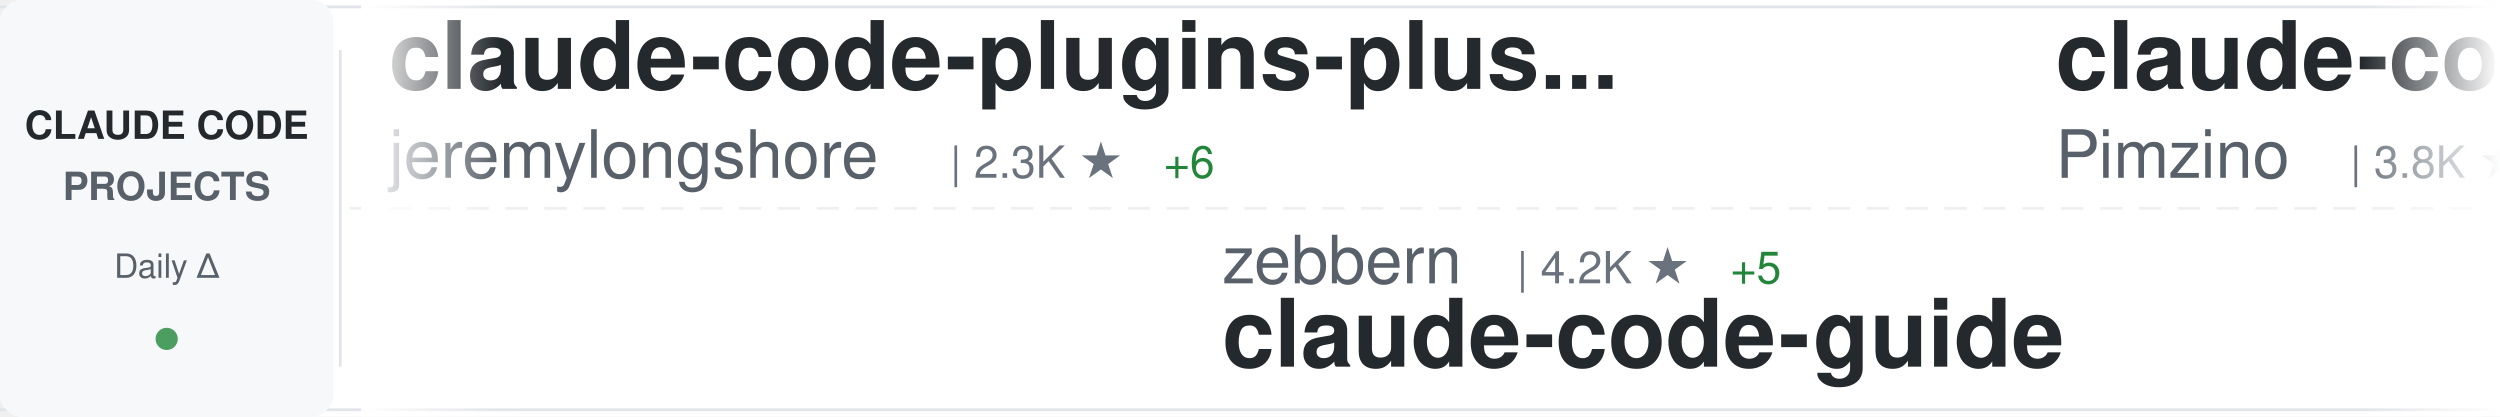
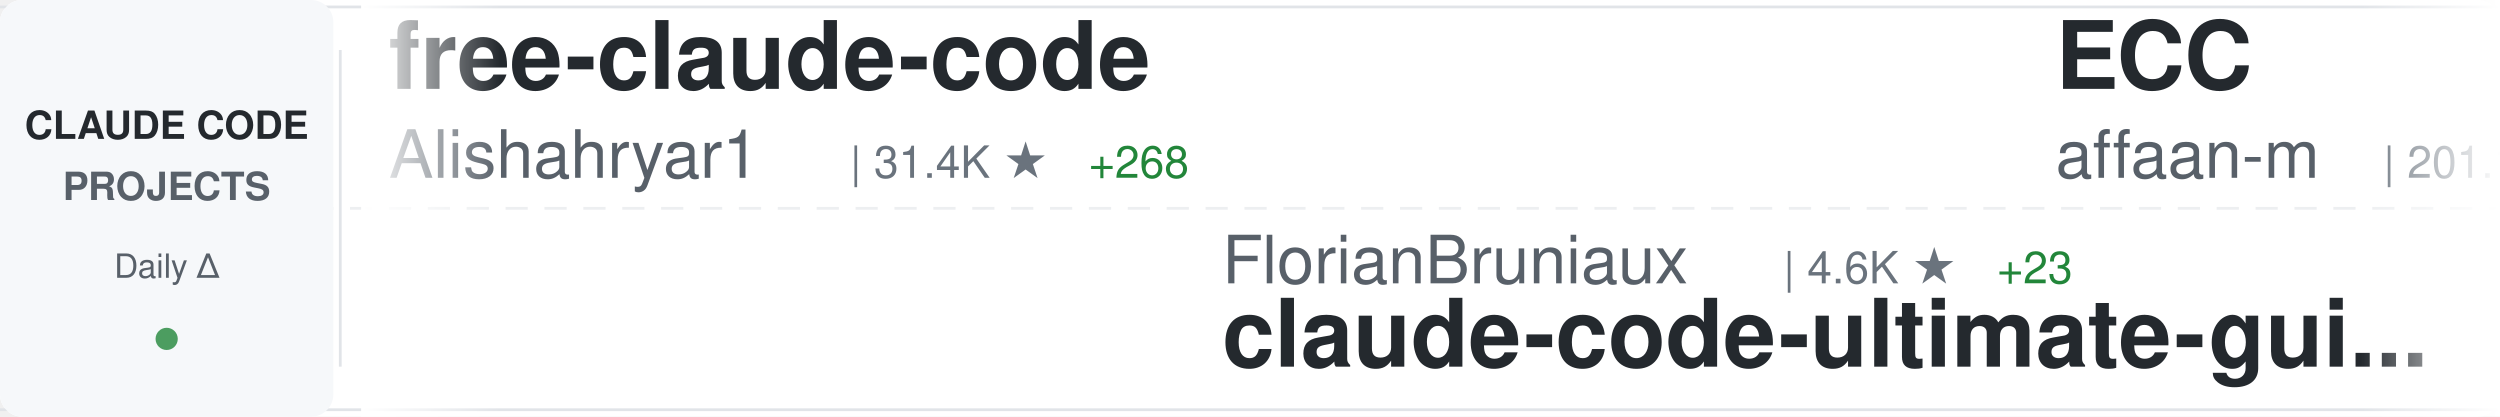
<svg xmlns="http://www.w3.org/2000/svg" width="900" height="150">
  <defs>
    <linearGradient id="awesomeLeftFade" x1="0%" y1="0%" x2="100%" y2="0%">
      <stop offset="0%" style="stop-color:#ffffff;stop-opacity:1" />
      <stop offset="100%" style="stop-color:#ffffff;stop-opacity:0" />
    </linearGradient>
    <linearGradient id="awesomeRightFade" x1="0%" y1="0%" x2="100%" y2="0%">
      <stop offset="0%" style="stop-color:#ffffff;stop-opacity:0" />
      <stop offset="100%" style="stop-color:#ffffff;stop-opacity:1" />
    </linearGradient>
  </defs>
  <rect width="900" height="150" fill="#ffffff" rx="8" />
  <rect x="0" y="2" width="900" height="1" fill="#e1e4e8" />
  <rect x="0" y="147" width="900" height="1" fill="#e1e4e8" />
  <line x1="0" y1="75" x2="900" y2="75" stroke="#e1e4e8" stroke-width="1" stroke-dasharray="8 6" opacity="0.6" />
  <rect x="0" y="0" width="120" height="150" fill="#f6f8fa" rx="8" />
  <text x="60" y="50" font-family="-apple-system, BlinkMacSystemFont, 'Segoe UI', Helvetica, Arial, sans-serif" font-size="14" font-weight="600" fill="#24292e" text-anchor="middle">CLAUDE CODE</text>
  <text x="60" y="72" font-family="-apple-system, BlinkMacSystemFont, 'Segoe UI', Helvetica, Arial, sans-serif" font-size="14" font-weight="600" fill="#586069" text-anchor="middle">PROJECTS</text>
  <text x="60" y="100" font-family="-apple-system, BlinkMacSystemFont, 'Segoe UI', Helvetica, Arial, sans-serif" font-size="12" font-weight="500" fill="#586069" text-anchor="middle">Daily Δ</text>
  <circle cx="60" cy="122" r="4" fill="#22863a" opacity="0.8" />
  <rect x="122" y="18" width="1" height="114" fill="#e1e4e8" />
  <clipPath id="awesomeTickerClip">
    <rect x="130" y="0" width="770" height="150" />
  </clipPath>
  <g clip-path="url(#awesomeTickerClip)">
    <g id="awesomeTickerItems">
      <animateTransform attributeName="transform" attributeType="XML" type="translate" from="0 0" to="-3000 0" dur="54s" repeatCount="indefinite" />
      <g transform="translate(0, 0)">
-         <text x="140" y="32" font-family="-apple-system, BlinkMacSystemFont, 'Segoe UI', Helvetica, Arial, sans-serif" font-size="34" font-weight="600" fill="#24292e">claude-code-plugins-plus...</text>
-         <text x="140" y="64" font-family="-apple-system, BlinkMacSystemFont, 'Segoe UI', Helvetica, Arial, sans-serif" font-size="24" font-weight="400" fill="#586069">jeremylongshore</text>
-         <text x="342" y="64" font-family="-apple-system, BlinkMacSystemFont, 'Segoe UI', Helvetica, Arial, sans-serif" font-size="16" font-weight="500" fill="#6a737d">| 2.3K ★</text>
-         <text x="419" y="64" font-family="-apple-system, BlinkMacSystemFont, 'Segoe UI', Helvetica, Arial, sans-serif" font-size="16" font-weight="500" fill="#22863a"> +6</text>
+         <text x="140" y="32" font-family="-apple-system, BlinkMacSystemFont, 'Segoe UI', Helvetica, Arial, sans-serif" font-size="34" font-weight="600" fill="#24292e">free-claude-code</text>
+         <text x="140" y="64" font-family="-apple-system, BlinkMacSystemFont, 'Segoe UI', Helvetica, Arial, sans-serif" font-size="24" font-weight="400" fill="#586069">Alishahryar1</text>
+         <text x="306" y="64" font-family="-apple-system, BlinkMacSystemFont, 'Segoe UI', Helvetica, Arial, sans-serif" font-size="16" font-weight="500" fill="#6a737d">| 31.4K ★</text>
+         <text x="392" y="64" font-family="-apple-system, BlinkMacSystemFont, 'Segoe UI', Helvetica, Arial, sans-serif" font-size="16" font-weight="500" fill="#22863a"> +268</text>
      </g>
      <g transform="translate(300, 0)">
-         <text x="140" y="102" font-family="-apple-system, BlinkMacSystemFont, 'Segoe UI', Helvetica, Arial, sans-serif" font-size="24" font-weight="400" fill="#586069">zebbern</text>
-         <text x="246" y="102" font-family="-apple-system, BlinkMacSystemFont, 'Segoe UI', Helvetica, Arial, sans-serif" font-size="16" font-weight="500" fill="#6a737d">| 4.2K ★</text>
-         <text x="323" y="102" font-family="-apple-system, BlinkMacSystemFont, 'Segoe UI', Helvetica, Arial, sans-serif" font-size="16" font-weight="500" fill="#22863a"> +5</text>
-         <text x="140" y="132" font-family="-apple-system, BlinkMacSystemFont, 'Segoe UI', Helvetica, Arial, sans-serif" font-size="34" font-weight="600" fill="#24292e">claude-code-guide</text>
+         <text x="140" y="102" font-family="-apple-system, BlinkMacSystemFont, 'Segoe UI', Helvetica, Arial, sans-serif" font-size="24" font-weight="400" fill="#586069">FlorianBruniaux</text>
+         <text x="342" y="102" font-family="-apple-system, BlinkMacSystemFont, 'Segoe UI', Helvetica, Arial, sans-serif" font-size="16" font-weight="500" fill="#6a737d">| 4.6K ★</text>
+         <text x="419" y="102" font-family="-apple-system, BlinkMacSystemFont, 'Segoe UI', Helvetica, Arial, sans-serif" font-size="16" font-weight="500" fill="#22863a"> +23</text>
+         <text x="140" y="132" font-family="-apple-system, BlinkMacSystemFont, 'Segoe UI', Helvetica, Arial, sans-serif" font-size="34" font-weight="600" fill="#24292e">claude-code-ultimate-gui...</text>
      </g>
      <g transform="translate(600, 0)">
-         <text x="140" y="32" font-family="-apple-system, BlinkMacSystemFont, 'Segoe UI', Helvetica, Arial, sans-serif" font-size="34" font-weight="600" fill="#24292e">claude-code-spec-workflo...</text>
-         <text x="140" y="64" font-family="-apple-system, BlinkMacSystemFont, 'Segoe UI', Helvetica, Arial, sans-serif" font-size="24" font-weight="400" fill="#586069">Pimzino</text>
-         <text x="246" y="64" font-family="-apple-system, BlinkMacSystemFont, 'Segoe UI', Helvetica, Arial, sans-serif" font-size="16" font-weight="500" fill="#6a737d">| 3.8K ★</text>
-         <text x="323" y="64" font-family="-apple-system, BlinkMacSystemFont, 'Segoe UI', Helvetica, Arial, sans-serif" font-size="16" font-weight="500" fill="#22863a"> +2</text>
+         <text x="140" y="32" font-family="-apple-system, BlinkMacSystemFont, 'Segoe UI', Helvetica, Arial, sans-serif" font-size="34" font-weight="600" fill="#24292e">ECC</text>
+         <text x="140" y="64" font-family="-apple-system, BlinkMacSystemFont, 'Segoe UI', Helvetica, Arial, sans-serif" font-size="24" font-weight="400" fill="#586069">affaan-m</text>
+         <text x="258" y="64" font-family="-apple-system, BlinkMacSystemFont, 'Segoe UI', Helvetica, Arial, sans-serif" font-size="16" font-weight="500" fill="#6a737d">| 201.1K ★</text>
+         <text x="353" y="64" font-family="-apple-system, BlinkMacSystemFont, 'Segoe UI', Helvetica, Arial, sans-serif" font-size="16" font-weight="500" fill="#22863a"> +1.6K</text>
      </g>
      <g transform="translate(900, 0)">
-         <text x="140" y="102" font-family="-apple-system, BlinkMacSystemFont, 'Segoe UI', Helvetica, Arial, sans-serif" font-size="24" font-weight="400" fill="#586069">Yuyz0112</text>
-         <text x="258" y="102" font-family="-apple-system, BlinkMacSystemFont, 'Segoe UI', Helvetica, Arial, sans-serif" font-size="16" font-weight="500" fill="#6a737d">| 2.4K ★</text>
-         <text x="335" y="102" font-family="-apple-system, BlinkMacSystemFont, 'Segoe UI', Helvetica, Arial, sans-serif" font-size="16" font-weight="500" fill="#22863a"> +1</text>
-         <text x="140" y="132" font-family="-apple-system, BlinkMacSystemFont, 'Segoe UI', Helvetica, Arial, sans-serif" font-size="34" font-weight="600" fill="#24292e">claude-code-reverse</text>
+         <text x="140" y="102" font-family="-apple-system, BlinkMacSystemFont, 'Segoe UI', Helvetica, Arial, sans-serif" font-size="24" font-weight="400" fill="#586069">huangjia2019</text>
+         <text x="306" y="102" font-family="-apple-system, BlinkMacSystemFont, 'Segoe UI', Helvetica, Arial, sans-serif" font-size="16" font-weight="500" fill="#6a737d">| 747 ★</text>
+         <text x="374" y="102" font-family="-apple-system, BlinkMacSystemFont, 'Segoe UI', Helvetica, Arial, sans-serif" font-size="16" font-weight="500" fill="#22863a"> +5</text>
+         <text x="140" y="132" font-family="-apple-system, BlinkMacSystemFont, 'Segoe UI', Helvetica, Arial, sans-serif" font-size="34" font-weight="600" fill="#24292e">claude-code-engineering</text>
      </g>
      <g transform="translate(1200, 0)">
-         <text x="140" y="32" font-family="-apple-system, BlinkMacSystemFont, 'Segoe UI', Helvetica, Arial, sans-serif" font-size="34" font-weight="600" fill="#24292e">claude-code-tips</text>
-         <text x="140" y="64" font-family="-apple-system, BlinkMacSystemFont, 'Segoe UI', Helvetica, Arial, sans-serif" font-size="24" font-weight="400" fill="#586069">ykdojo</text>
-         <text x="234" y="64" font-family="-apple-system, BlinkMacSystemFont, 'Segoe UI', Helvetica, Arial, sans-serif" font-size="16" font-weight="500" fill="#6a737d">| 8.6K ★</text>
-         <text x="311" y="64" font-family="-apple-system, BlinkMacSystemFont, 'Segoe UI', Helvetica, Arial, sans-serif" font-size="16" font-weight="500" fill="#22863a"> +13</text>
+         <text x="140" y="32" font-family="-apple-system, BlinkMacSystemFont, 'Segoe UI', Helvetica, Arial, sans-serif" font-size="34" font-weight="600" fill="#24292e">Claude-Code-Source-Study</text>
+         <text x="140" y="64" font-family="-apple-system, BlinkMacSystemFont, 'Segoe UI', Helvetica, Arial, sans-serif" font-size="24" font-weight="400" fill="#586069">luyao618</text>
+         <text x="258" y="64" font-family="-apple-system, BlinkMacSystemFont, 'Segoe UI', Helvetica, Arial, sans-serif" font-size="16" font-weight="500" fill="#6a737d">| 1.5K ★</text>
+         <text x="335" y="64" font-family="-apple-system, BlinkMacSystemFont, 'Segoe UI', Helvetica, Arial, sans-serif" font-size="16" font-weight="500" fill="#22863a"> +4</text>
      </g>
      <g transform="translate(1500, 0)">
-         <text x="140" y="102" font-family="-apple-system, BlinkMacSystemFont, 'Segoe UI', Helvetica, Arial, sans-serif" font-size="24" font-weight="400" fill="#586069">777genius</text>
-         <text x="270" y="102" font-family="-apple-system, BlinkMacSystemFont, 'Segoe UI', Helvetica, Arial, sans-serif" font-size="16" font-weight="500" fill="#6a737d">| 913 ★</text>
-         <text x="338" y="102" font-family="-apple-system, BlinkMacSystemFont, 'Segoe UI', Helvetica, Arial, sans-serif" font-size="16" font-weight="500" fill="#22863a"> +1</text>
-         <text x="140" y="132" font-family="-apple-system, BlinkMacSystemFont, 'Segoe UI', Helvetica, Arial, sans-serif" font-size="34" font-weight="600" fill="#24292e">claude-code-source-code</text>
+         <text x="140" y="102" font-family="-apple-system, BlinkMacSystemFont, 'Segoe UI', Helvetica, Arial, sans-serif" font-size="24" font-weight="400" fill="#586069">chauncygu</text>
+         <text x="270" y="102" font-family="-apple-system, BlinkMacSystemFont, 'Segoe UI', Helvetica, Arial, sans-serif" font-size="16" font-weight="500" fill="#6a737d">| 2.5K ★</text>
+         <text x="347" y="102" font-family="-apple-system, BlinkMacSystemFont, 'Segoe UI', Helvetica, Arial, sans-serif" font-size="16" font-weight="500" fill="#22863a"> +3</text>
+         <text x="140" y="132" font-family="-apple-system, BlinkMacSystemFont, 'Segoe UI', Helvetica, Arial, sans-serif" font-size="34" font-weight="600" fill="#24292e">collection-claude-code-s...</text>
      </g>
      <g transform="translate(1800, 0)">
-         <text x="140" y="32" font-family="-apple-system, BlinkMacSystemFont, 'Segoe UI', Helvetica, Arial, sans-serif" font-size="34" font-weight="600" fill="#24292e">claude-code-security-rev...</text>
+         <text x="140" y="32" font-family="-apple-system, BlinkMacSystemFont, 'Segoe UI', Helvetica, Arial, sans-serif" font-size="34" font-weight="600" fill="#24292e">claude-code-base-action</text>
        <text x="140" y="64" font-family="-apple-system, BlinkMacSystemFont, 'Segoe UI', Helvetica, Arial, sans-serif" font-size="24" font-weight="400" fill="#586069">anthropics</text>
-         <text x="282" y="64" font-family="-apple-system, BlinkMacSystemFont, 'Segoe UI', Helvetica, Arial, sans-serif" font-size="16" font-weight="500" fill="#6a737d">| 4.9K ★</text>
-         <text x="359" y="64" font-family="-apple-system, BlinkMacSystemFont, 'Segoe UI', Helvetica, Arial, sans-serif" font-size="16" font-weight="500" fill="#22863a"> +8</text>
+         <text x="282" y="64" font-family="-apple-system, BlinkMacSystemFont, 'Segoe UI', Helvetica, Arial, sans-serif" font-size="16" font-weight="500" fill="#6a737d">| 856 ★</text>
+         <text x="350" y="64" font-family="-apple-system, BlinkMacSystemFont, 'Segoe UI', Helvetica, Arial, sans-serif" font-size="16" font-weight="500" fill="#22863a"> +5</text>
      </g>
      <g transform="translate(2100, 0)">
-         <text x="140" y="102" font-family="-apple-system, BlinkMacSystemFont, 'Segoe UI', Helvetica, Arial, sans-serif" font-size="24" font-weight="400" fill="#586069">Chachamaru127</text>
-         <text x="318" y="102" font-family="-apple-system, BlinkMacSystemFont, 'Segoe UI', Helvetica, Arial, sans-serif" font-size="16" font-weight="500" fill="#6a737d">| 2.4K ★</text>
-         <text x="395" y="102" font-family="-apple-system, BlinkMacSystemFont, 'Segoe UI', Helvetica, Arial, sans-serif" font-size="16" font-weight="500" fill="#22863a"> +94</text>
-         <text x="140" y="132" font-family="-apple-system, BlinkMacSystemFont, 'Segoe UI', Helvetica, Arial, sans-serif" font-size="34" font-weight="600" fill="#24292e">claude-code-harness</text>
+         <text x="140" y="102" font-family="-apple-system, BlinkMacSystemFont, 'Segoe UI', Helvetica, Arial, sans-serif" font-size="24" font-weight="400" fill="#586069">nicedreamzapp</text>
+         <text x="318" y="102" font-family="-apple-system, BlinkMacSystemFont, 'Segoe UI', Helvetica, Arial, sans-serif" font-size="16" font-weight="500" fill="#6a737d">| 2.7K ★</text>
+         <text x="395" y="102" font-family="-apple-system, BlinkMacSystemFont, 'Segoe UI', Helvetica, Arial, sans-serif" font-size="16" font-weight="500" fill="#22863a"> +6</text>
+         <text x="140" y="132" font-family="-apple-system, BlinkMacSystemFont, 'Segoe UI', Helvetica, Arial, sans-serif" font-size="34" font-weight="600" fill="#24292e">claude-code-local</text>
      </g>
      <g transform="translate(2400, 0)">
-         <text x="140" y="32" font-family="-apple-system, BlinkMacSystemFont, 'Segoe UI', Helvetica, Arial, sans-serif" font-size="34" font-weight="600" fill="#24292e">claude-code-templates</text>
-         <text x="140" y="64" font-family="-apple-system, BlinkMacSystemFont, 'Segoe UI', Helvetica, Arial, sans-serif" font-size="24" font-weight="400" fill="#586069">davila7</text>
-         <text x="246" y="64" font-family="-apple-system, BlinkMacSystemFont, 'Segoe UI', Helvetica, Arial, sans-serif" font-size="16" font-weight="500" fill="#6a737d">| 27.7K ★</text>
-         <text x="332" y="64" font-family="-apple-system, BlinkMacSystemFont, 'Segoe UI', Helvetica, Arial, sans-serif" font-size="16" font-weight="500" fill="#22863a"> +20</text>
+         <text x="140" y="32" font-family="-apple-system, BlinkMacSystemFont, 'Segoe UI', Helvetica, Arial, sans-serif" font-size="34" font-weight="600" fill="#24292e">ClaudeCode</text>
+         <text x="140" y="64" font-family="-apple-system, BlinkMacSystemFont, 'Segoe UI', Helvetica, Arial, sans-serif" font-size="24" font-weight="400" fill="#586069">guanshan</text>
+         <text x="258" y="64" font-family="-apple-system, BlinkMacSystemFont, 'Segoe UI', Helvetica, Arial, sans-serif" font-size="16" font-weight="500" fill="#6a737d">| 60 ★</text>
      </g>
      <g transform="translate(2700, 0)">
-         <text x="140" y="102" font-family="-apple-system, BlinkMacSystemFont, 'Segoe UI', Helvetica, Arial, sans-serif" font-size="24" font-weight="400" fill="#586069">1rgs</text>
-         <text x="210" y="102" font-family="-apple-system, BlinkMacSystemFont, 'Segoe UI', Helvetica, Arial, sans-serif" font-size="16" font-weight="500" fill="#6a737d">| 3.6K ★</text>
-         <text x="287" y="102" font-family="-apple-system, BlinkMacSystemFont, 'Segoe UI', Helvetica, Arial, sans-serif" font-size="16" font-weight="500" fill="#22863a"> +1</text>
-         <text x="140" y="132" font-family="-apple-system, BlinkMacSystemFont, 'Segoe UI', Helvetica, Arial, sans-serif" font-size="34" font-weight="600" fill="#24292e">claude-code-proxy</text>
+         <text x="140" y="102" font-family="-apple-system, BlinkMacSystemFont, 'Segoe UI', Helvetica, Arial, sans-serif" font-size="24" font-weight="400" fill="#586069">darcyegb</text>
+         <text x="258" y="102" font-family="-apple-system, BlinkMacSystemFont, 'Segoe UI', Helvetica, Arial, sans-serif" font-size="16" font-weight="500" fill="#6a737d">| 710 ★</text>
+         <text x="326" y="102" font-family="-apple-system, BlinkMacSystemFont, 'Segoe UI', Helvetica, Arial, sans-serif" font-size="16" font-weight="500" fill="#22863a"> +3</text>
+         <text x="140" y="132" font-family="-apple-system, BlinkMacSystemFont, 'Segoe UI', Helvetica, Arial, sans-serif" font-size="34" font-weight="600" fill="#24292e">ClaudeCodeAgents</text>
      </g>
      <g transform="translate(3000, 0)">
-         <text x="140" y="32" font-family="-apple-system, BlinkMacSystemFont, 'Segoe UI', Helvetica, Arial, sans-serif" font-size="34" font-weight="600" fill="#24292e">claude-code-plugins-plus...</text>
-         <text x="140" y="64" font-family="-apple-system, BlinkMacSystemFont, 'Segoe UI', Helvetica, Arial, sans-serif" font-size="24" font-weight="400" fill="#586069">jeremylongshore</text>
-         <text x="342" y="64" font-family="-apple-system, BlinkMacSystemFont, 'Segoe UI', Helvetica, Arial, sans-serif" font-size="16" font-weight="500" fill="#6a737d">| 2.3K ★</text>
-         <text x="419" y="64" font-family="-apple-system, BlinkMacSystemFont, 'Segoe UI', Helvetica, Arial, sans-serif" font-size="16" font-weight="500" fill="#22863a"> +6</text>
+         <text x="140" y="32" font-family="-apple-system, BlinkMacSystemFont, 'Segoe UI', Helvetica, Arial, sans-serif" font-size="34" font-weight="600" fill="#24292e">free-claude-code</text>
+         <text x="140" y="64" font-family="-apple-system, BlinkMacSystemFont, 'Segoe UI', Helvetica, Arial, sans-serif" font-size="24" font-weight="400" fill="#586069">Alishahryar1</text>
+         <text x="306" y="64" font-family="-apple-system, BlinkMacSystemFont, 'Segoe UI', Helvetica, Arial, sans-serif" font-size="16" font-weight="500" fill="#6a737d">| 31.4K ★</text>
+         <text x="392" y="64" font-family="-apple-system, BlinkMacSystemFont, 'Segoe UI', Helvetica, Arial, sans-serif" font-size="16" font-weight="500" fill="#22863a"> +268</text>
      </g>
      <g transform="translate(3300, 0)">
-         <text x="140" y="102" font-family="-apple-system, BlinkMacSystemFont, 'Segoe UI', Helvetica, Arial, sans-serif" font-size="24" font-weight="400" fill="#586069">zebbern</text>
-         <text x="246" y="102" font-family="-apple-system, BlinkMacSystemFont, 'Segoe UI', Helvetica, Arial, sans-serif" font-size="16" font-weight="500" fill="#6a737d">| 4.2K ★</text>
-         <text x="323" y="102" font-family="-apple-system, BlinkMacSystemFont, 'Segoe UI', Helvetica, Arial, sans-serif" font-size="16" font-weight="500" fill="#22863a"> +5</text>
-         <text x="140" y="132" font-family="-apple-system, BlinkMacSystemFont, 'Segoe UI', Helvetica, Arial, sans-serif" font-size="34" font-weight="600" fill="#24292e">claude-code-guide</text>
+         <text x="140" y="102" font-family="-apple-system, BlinkMacSystemFont, 'Segoe UI', Helvetica, Arial, sans-serif" font-size="24" font-weight="400" fill="#586069">FlorianBruniaux</text>
+         <text x="342" y="102" font-family="-apple-system, BlinkMacSystemFont, 'Segoe UI', Helvetica, Arial, sans-serif" font-size="16" font-weight="500" fill="#6a737d">| 4.6K ★</text>
+         <text x="419" y="102" font-family="-apple-system, BlinkMacSystemFont, 'Segoe UI', Helvetica, Arial, sans-serif" font-size="16" font-weight="500" fill="#22863a"> +23</text>
+         <text x="140" y="132" font-family="-apple-system, BlinkMacSystemFont, 'Segoe UI', Helvetica, Arial, sans-serif" font-size="34" font-weight="600" fill="#24292e">claude-code-ultimate-gui...</text>
      </g>
      <g transform="translate(3600, 0)">
-         <text x="140" y="32" font-family="-apple-system, BlinkMacSystemFont, 'Segoe UI', Helvetica, Arial, sans-serif" font-size="34" font-weight="600" fill="#24292e">claude-code-spec-workflo...</text>
-         <text x="140" y="64" font-family="-apple-system, BlinkMacSystemFont, 'Segoe UI', Helvetica, Arial, sans-serif" font-size="24" font-weight="400" fill="#586069">Pimzino</text>
-         <text x="246" y="64" font-family="-apple-system, BlinkMacSystemFont, 'Segoe UI', Helvetica, Arial, sans-serif" font-size="16" font-weight="500" fill="#6a737d">| 3.8K ★</text>
-         <text x="323" y="64" font-family="-apple-system, BlinkMacSystemFont, 'Segoe UI', Helvetica, Arial, sans-serif" font-size="16" font-weight="500" fill="#22863a"> +2</text>
+         <text x="140" y="32" font-family="-apple-system, BlinkMacSystemFont, 'Segoe UI', Helvetica, Arial, sans-serif" font-size="34" font-weight="600" fill="#24292e">ECC</text>
+         <text x="140" y="64" font-family="-apple-system, BlinkMacSystemFont, 'Segoe UI', Helvetica, Arial, sans-serif" font-size="24" font-weight="400" fill="#586069">affaan-m</text>
+         <text x="258" y="64" font-family="-apple-system, BlinkMacSystemFont, 'Segoe UI', Helvetica, Arial, sans-serif" font-size="16" font-weight="500" fill="#6a737d">| 201.1K ★</text>
+         <text x="353" y="64" font-family="-apple-system, BlinkMacSystemFont, 'Segoe UI', Helvetica, Arial, sans-serif" font-size="16" font-weight="500" fill="#22863a"> +1.6K</text>
      </g>
      <g transform="translate(3900, 0)">
-         <text x="140" y="102" font-family="-apple-system, BlinkMacSystemFont, 'Segoe UI', Helvetica, Arial, sans-serif" font-size="24" font-weight="400" fill="#586069">Yuyz0112</text>
-         <text x="258" y="102" font-family="-apple-system, BlinkMacSystemFont, 'Segoe UI', Helvetica, Arial, sans-serif" font-size="16" font-weight="500" fill="#6a737d">| 2.4K ★</text>
-         <text x="335" y="102" font-family="-apple-system, BlinkMacSystemFont, 'Segoe UI', Helvetica, Arial, sans-serif" font-size="16" font-weight="500" fill="#22863a"> +1</text>
-         <text x="140" y="132" font-family="-apple-system, BlinkMacSystemFont, 'Segoe UI', Helvetica, Arial, sans-serif" font-size="34" font-weight="600" fill="#24292e">claude-code-reverse</text>
+         <text x="140" y="102" font-family="-apple-system, BlinkMacSystemFont, 'Segoe UI', Helvetica, Arial, sans-serif" font-size="24" font-weight="400" fill="#586069">huangjia2019</text>
+         <text x="306" y="102" font-family="-apple-system, BlinkMacSystemFont, 'Segoe UI', Helvetica, Arial, sans-serif" font-size="16" font-weight="500" fill="#6a737d">| 747 ★</text>
+         <text x="374" y="102" font-family="-apple-system, BlinkMacSystemFont, 'Segoe UI', Helvetica, Arial, sans-serif" font-size="16" font-weight="500" fill="#22863a"> +5</text>
+         <text x="140" y="132" font-family="-apple-system, BlinkMacSystemFont, 'Segoe UI', Helvetica, Arial, sans-serif" font-size="34" font-weight="600" fill="#24292e">claude-code-engineering</text>
      </g>
    </g>
  </g>
  <rect x="130" y="0" width="50" height="150" fill="url(#awesomeLeftFade)" />
  <rect x="850" y="0" width="50" height="150" fill="url(#awesomeRightFade)" />
</svg>
